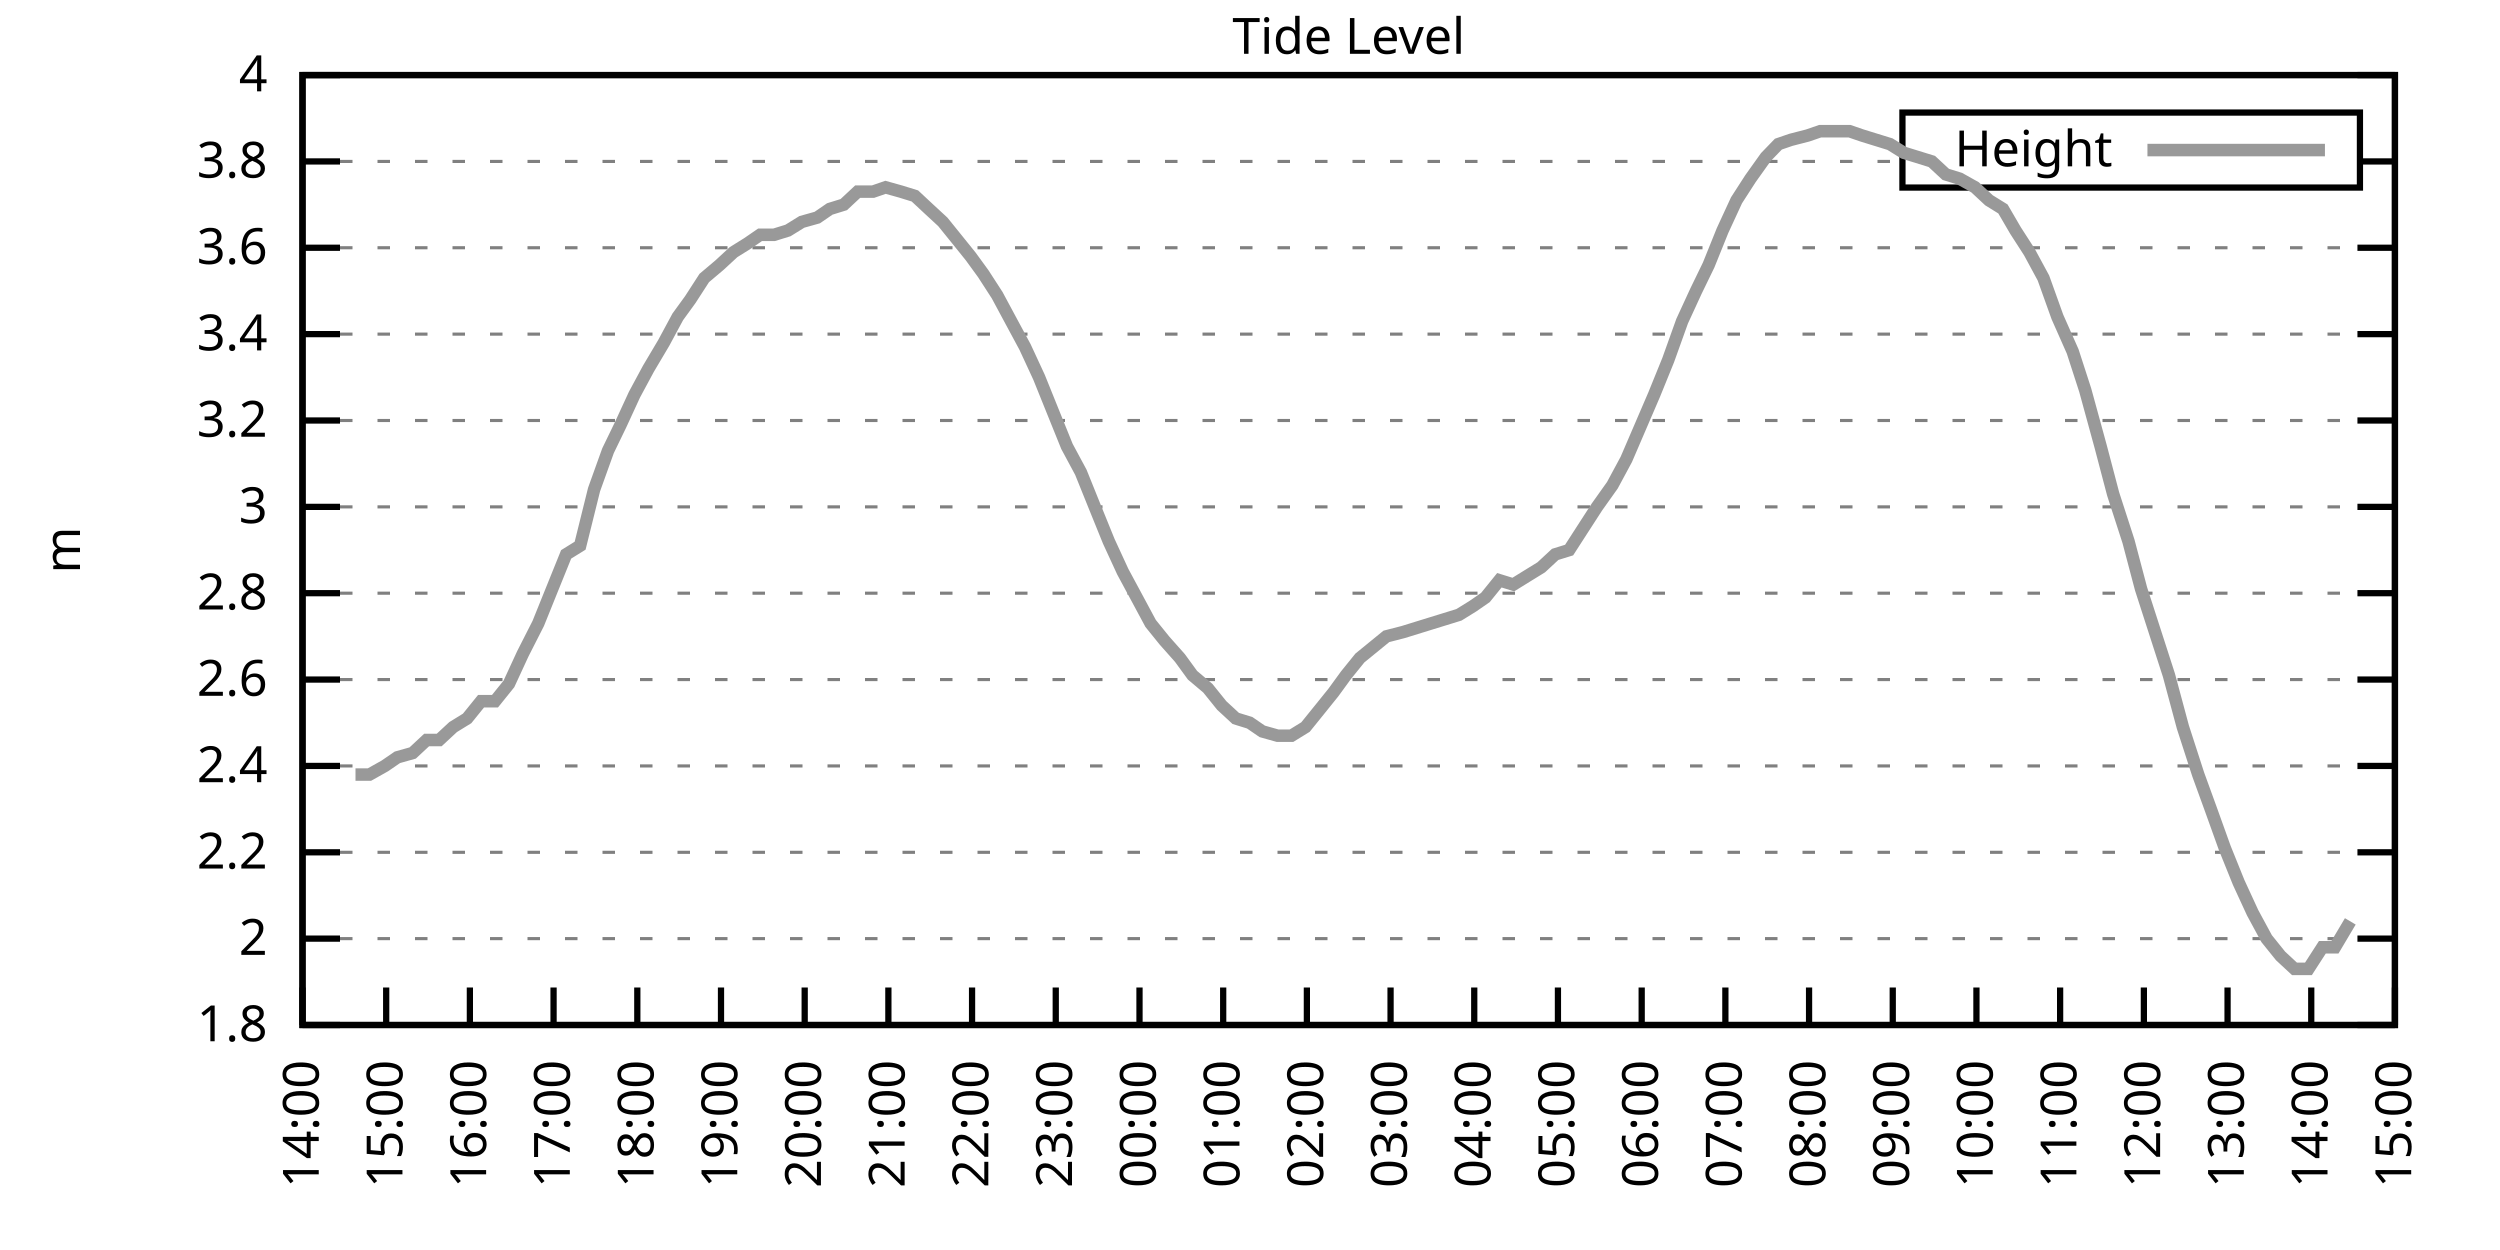
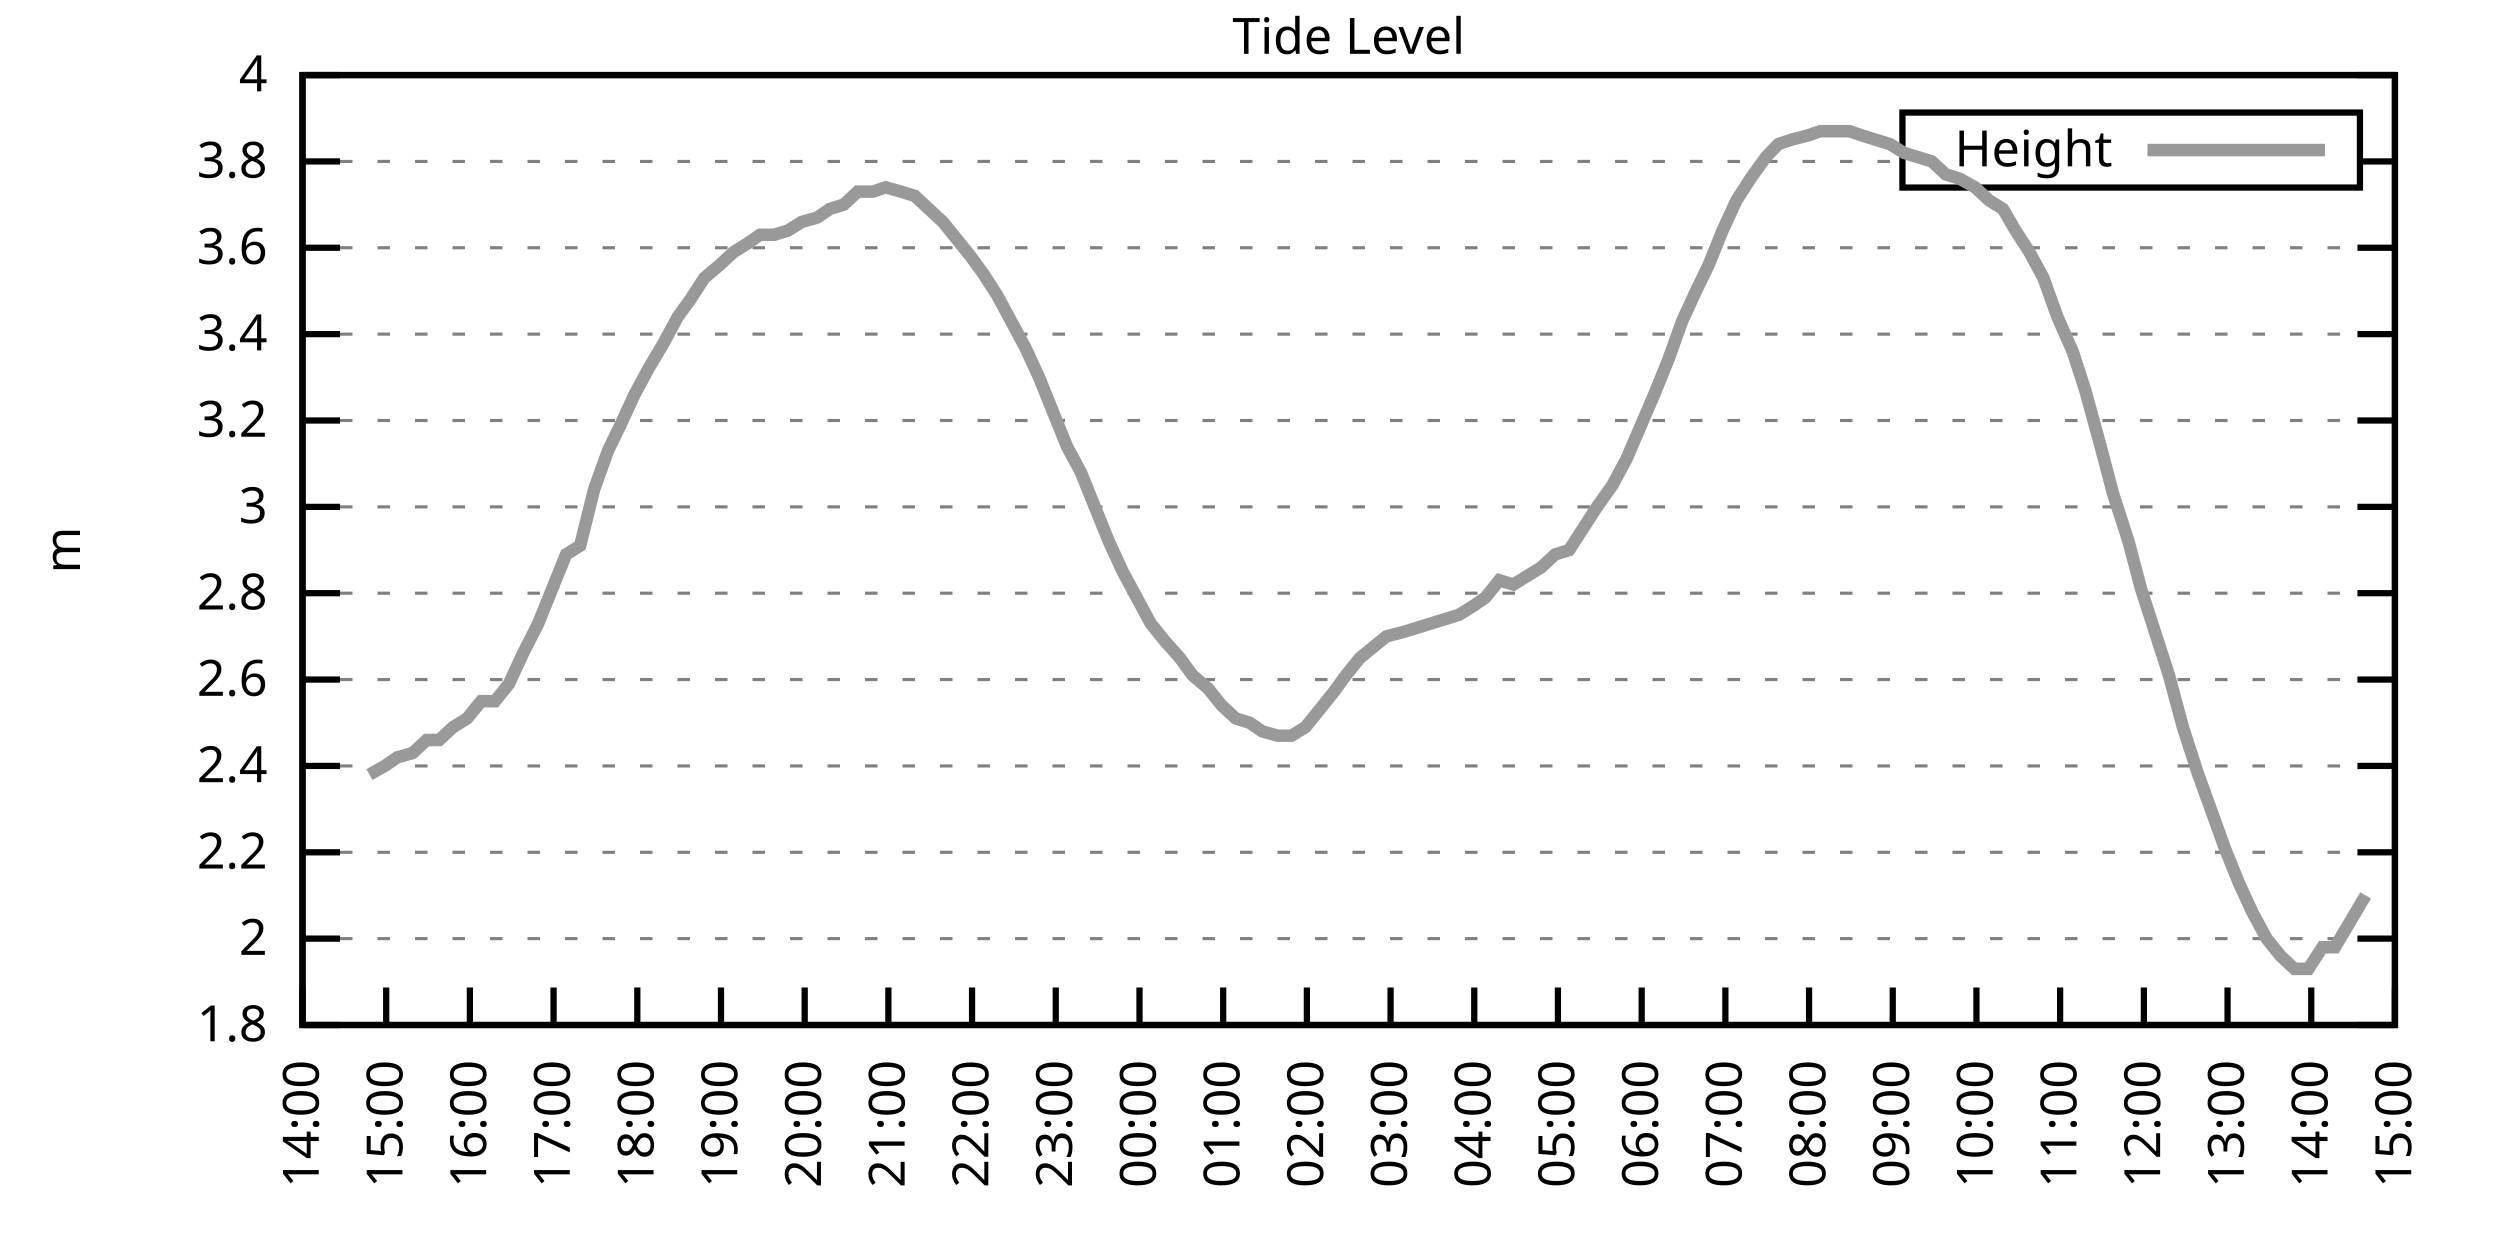
<svg xmlns="http://www.w3.org/2000/svg" xmlns:xlink="http://www.w3.org/1999/xlink" width="400" height="200" viewBox="0 0 400 200">
  <g id="gnuplot_canvas">
    <rect x="0" y="0" width="400" height="200" fill="none" />
    <defs>
      <circle id="gpDot" r="0.5" stroke-width="0.5" stroke="currentColor" />
      <path id="gpPt0" stroke-width="0.333" stroke="currentColor" d="M-1,0 h2 M0,-1 v2" />
      <path id="gpPt1" stroke-width="0.333" stroke="currentColor" d="M-1,-1 L1,1 M1,-1 L-1,1" />
      <path id="gpPt2" stroke-width="0.333" stroke="currentColor" d="M-1,0 L1,0 M0,-1 L0,1 M-1,-1 L1,1 M-1,1 L1,-1" />
      <rect id="gpPt3" stroke-width="0.333" stroke="currentColor" x="-1" y="-1" width="2" height="2" />
      <rect id="gpPt4" stroke-width="0.333" stroke="currentColor" fill="currentColor" x="-1" y="-1" width="2" height="2" />
      <circle id="gpPt5" stroke-width="0.333" stroke="currentColor" cx="0" cy="0" r="1" />
      <use xlink:href="#gpPt5" id="gpPt6" fill="currentColor" stroke="none" />
      <path id="gpPt7" stroke-width="0.333" stroke="currentColor" d="M0,-1.33 L-1.33,0.67 L1.33,0.67 z" />
      <use xlink:href="#gpPt7" id="gpPt8" fill="currentColor" stroke="none" />
      <use xlink:href="#gpPt7" id="gpPt9" stroke="currentColor" transform="rotate(180)" />
      <use xlink:href="#gpPt9" id="gpPt10" fill="currentColor" stroke="none" />
      <use xlink:href="#gpPt3" id="gpPt11" stroke="currentColor" transform="rotate(45)" />
      <use xlink:href="#gpPt11" id="gpPt12" fill="currentColor" stroke="none" />
      <path id="gpPt13" stroke-width="0.333" stroke="currentColor" d="M0,1.330 L1.265,0.411 L0.782,-1.067 L-0.782,-1.076 L-1.265,0.411 z" />
      <use xlink:href="#gpPt13" id="gpPt14" fill="currentColor" stroke="none" />
      <filter id="textbox" filterUnits="objectBoundingBox" x="0" y="0" height="1" width="1">
        <feFlood flood-color="white" flood-opacity="1" result="bgnd" />
        <feComposite in="SourceGraphic" in2="bgnd" operator="atop" />
      </filter>
      <filter id="greybox" filterUnits="objectBoundingBox" x="0" y="0" height="1" width="1">
        <feFlood flood-color="lightgrey" flood-opacity="1" result="grey" />
        <feComposite in="SourceGraphic" in2="grey" operator="atop" />
      </filter>
    </defs>
    <g fill="none" color="white" stroke="currentColor" stroke-width="1.00" stroke-linecap="butt" stroke-linejoin="miter">
</g>
    <g fill="none" color="black" stroke="currentColor" stroke-width="1.00" stroke-linecap="butt" stroke-linejoin="miter">
      <g stroke="none" shape-rendering="crispEdges">
        <polygon fill="rgb(255, 255, 255)" points="48.40,164.00 383.18,164.00 383.18,12.02 48.40,12.02 " />
      </g>
    </g>
    <g fill="none" color="black" stroke="currentColor" stroke-width="1.00" stroke-linecap="butt" stroke-linejoin="miter">
</g>
    <g fill="none" color="black" stroke="black" stroke-width="0.50" stroke-linecap="butt" stroke-linejoin="miter">
</g>
    <g fill="none" color="gray" stroke="currentColor" stroke-width="0.50" stroke-linecap="butt" stroke-linejoin="miter">
      <path stroke="gray" stroke-dasharray="2,4" class="gridline" d="M48.40,164.00 L383.19,164.00  " />
    </g>
    <g fill="none" color="gray" stroke="gray" stroke-width="1.00" stroke-linecap="butt" stroke-linejoin="miter">
</g>
    <g fill="none" color="black" stroke="currentColor" stroke-width="1.00" stroke-linecap="butt" stroke-linejoin="miter">
      <path stroke="black" d="M48.40,164.00 L54.40,164.00 M383.19,164.00 L377.19,164.00  " />
      <g transform="translate(42.80,166.60)" stroke="none" fill="black" font-family="Sans" font-size="8.00" text-anchor="end">
        <text>
          <tspan font-family="Sans"> 1.8</tspan>
        </text>
      </g>
    </g>
    <g fill="none" color="black" stroke="currentColor" stroke-width="1.00" stroke-linecap="butt" stroke-linejoin="miter">
</g>
    <g fill="none" color="black" stroke="black" stroke-width="0.50" stroke-linecap="butt" stroke-linejoin="miter">
</g>
    <g fill="none" color="gray" stroke="currentColor" stroke-width="0.50" stroke-linecap="butt" stroke-linejoin="miter">
      <path stroke="gray" stroke-dasharray="2,4" class="gridline" d="M48.40,150.18 L383.19,150.18  " />
    </g>
    <g fill="none" color="gray" stroke="gray" stroke-width="1.00" stroke-linecap="butt" stroke-linejoin="miter">
</g>
    <g fill="none" color="black" stroke="currentColor" stroke-width="1.00" stroke-linecap="butt" stroke-linejoin="miter">
      <path stroke="black" d="M48.40,150.18 L54.40,150.18 M383.19,150.18 L377.19,150.18  " />
      <g transform="translate(42.80,152.78)" stroke="none" fill="black" font-family="Sans" font-size="8.00" text-anchor="end">
        <text>
          <tspan font-family="Sans"> 2</tspan>
        </text>
      </g>
    </g>
    <g fill="none" color="black" stroke="currentColor" stroke-width="1.00" stroke-linecap="butt" stroke-linejoin="miter">
</g>
    <g fill="none" color="black" stroke="black" stroke-width="0.50" stroke-linecap="butt" stroke-linejoin="miter">
</g>
    <g fill="none" color="gray" stroke="currentColor" stroke-width="0.50" stroke-linecap="butt" stroke-linejoin="miter">
      <path stroke="gray" stroke-dasharray="2,4" class="gridline" d="M48.40,136.37 L383.19,136.37  " />
    </g>
    <g fill="none" color="gray" stroke="gray" stroke-width="1.00" stroke-linecap="butt" stroke-linejoin="miter">
</g>
    <g fill="none" color="black" stroke="currentColor" stroke-width="1.00" stroke-linecap="butt" stroke-linejoin="miter">
      <path stroke="black" d="M48.40,136.37 L54.40,136.37 M383.19,136.37 L377.19,136.37  " />
      <g transform="translate(42.80,138.97)" stroke="none" fill="black" font-family="Sans" font-size="8.00" text-anchor="end">
        <text>
          <tspan font-family="Sans"> 2.2</tspan>
        </text>
      </g>
    </g>
    <g fill="none" color="black" stroke="currentColor" stroke-width="1.00" stroke-linecap="butt" stroke-linejoin="miter">
</g>
    <g fill="none" color="black" stroke="black" stroke-width="0.50" stroke-linecap="butt" stroke-linejoin="miter">
</g>
    <g fill="none" color="gray" stroke="currentColor" stroke-width="0.50" stroke-linecap="butt" stroke-linejoin="miter">
      <path stroke="gray" stroke-dasharray="2,4" class="gridline" d="M48.40,122.55 L383.19,122.55  " />
    </g>
    <g fill="none" color="gray" stroke="gray" stroke-width="1.00" stroke-linecap="butt" stroke-linejoin="miter">
</g>
    <g fill="none" color="black" stroke="currentColor" stroke-width="1.00" stroke-linecap="butt" stroke-linejoin="miter">
      <path stroke="black" d="M48.40,122.55 L54.40,122.55 M383.19,122.55 L377.19,122.55  " />
      <g transform="translate(42.80,125.15)" stroke="none" fill="black" font-family="Sans" font-size="8.00" text-anchor="end">
        <text>
          <tspan font-family="Sans"> 2.4</tspan>
        </text>
      </g>
    </g>
    <g fill="none" color="black" stroke="currentColor" stroke-width="1.00" stroke-linecap="butt" stroke-linejoin="miter">
</g>
    <g fill="none" color="black" stroke="black" stroke-width="0.50" stroke-linecap="butt" stroke-linejoin="miter">
</g>
    <g fill="none" color="gray" stroke="currentColor" stroke-width="0.50" stroke-linecap="butt" stroke-linejoin="miter">
      <path stroke="gray" stroke-dasharray="2,4" class="gridline" d="M48.40,108.73 L383.19,108.73  " />
    </g>
    <g fill="none" color="gray" stroke="gray" stroke-width="1.00" stroke-linecap="butt" stroke-linejoin="miter">
</g>
    <g fill="none" color="black" stroke="currentColor" stroke-width="1.00" stroke-linecap="butt" stroke-linejoin="miter">
      <path stroke="black" d="M48.40,108.73 L54.40,108.73 M383.19,108.73 L377.19,108.73  " />
      <g transform="translate(42.80,111.33)" stroke="none" fill="black" font-family="Sans" font-size="8.00" text-anchor="end">
        <text>
          <tspan font-family="Sans"> 2.6</tspan>
        </text>
      </g>
    </g>
    <g fill="none" color="black" stroke="currentColor" stroke-width="1.00" stroke-linecap="butt" stroke-linejoin="miter">
</g>
    <g fill="none" color="black" stroke="black" stroke-width="0.50" stroke-linecap="butt" stroke-linejoin="miter">
</g>
    <g fill="none" color="gray" stroke="currentColor" stroke-width="0.50" stroke-linecap="butt" stroke-linejoin="miter">
      <path stroke="gray" stroke-dasharray="2,4" class="gridline" d="M48.40,94.91 L383.19,94.91  " />
    </g>
    <g fill="none" color="gray" stroke="gray" stroke-width="1.00" stroke-linecap="butt" stroke-linejoin="miter">
</g>
    <g fill="none" color="black" stroke="currentColor" stroke-width="1.00" stroke-linecap="butt" stroke-linejoin="miter">
      <path stroke="black" d="M48.40,94.91 L54.40,94.91 M383.19,94.91 L377.19,94.91  " />
      <g transform="translate(42.80,97.51)" stroke="none" fill="black" font-family="Sans" font-size="8.00" text-anchor="end">
        <text>
          <tspan font-family="Sans"> 2.8</tspan>
        </text>
      </g>
    </g>
    <g fill="none" color="black" stroke="currentColor" stroke-width="1.00" stroke-linecap="butt" stroke-linejoin="miter">
</g>
    <g fill="none" color="black" stroke="black" stroke-width="0.50" stroke-linecap="butt" stroke-linejoin="miter">
</g>
    <g fill="none" color="gray" stroke="currentColor" stroke-width="0.50" stroke-linecap="butt" stroke-linejoin="miter">
      <path stroke="gray" stroke-dasharray="2,4" class="gridline" d="M48.40,81.10 L383.19,81.10  " />
    </g>
    <g fill="none" color="gray" stroke="gray" stroke-width="1.00" stroke-linecap="butt" stroke-linejoin="miter">
</g>
    <g fill="none" color="black" stroke="currentColor" stroke-width="1.00" stroke-linecap="butt" stroke-linejoin="miter">
      <path stroke="black" d="M48.40,81.10 L54.40,81.10 M383.19,81.10 L377.19,81.10  " />
      <g transform="translate(42.80,83.70)" stroke="none" fill="black" font-family="Sans" font-size="8.00" text-anchor="end">
        <text>
          <tspan font-family="Sans"> 3</tspan>
        </text>
      </g>
    </g>
    <g fill="none" color="black" stroke="currentColor" stroke-width="1.00" stroke-linecap="butt" stroke-linejoin="miter">
</g>
    <g fill="none" color="black" stroke="black" stroke-width="0.50" stroke-linecap="butt" stroke-linejoin="miter">
</g>
    <g fill="none" color="gray" stroke="currentColor" stroke-width="0.50" stroke-linecap="butt" stroke-linejoin="miter">
      <path stroke="gray" stroke-dasharray="2,4" class="gridline" d="M48.40,67.28 L383.19,67.28  " />
    </g>
    <g fill="none" color="gray" stroke="gray" stroke-width="1.00" stroke-linecap="butt" stroke-linejoin="miter">
</g>
    <g fill="none" color="black" stroke="currentColor" stroke-width="1.00" stroke-linecap="butt" stroke-linejoin="miter">
      <path stroke="black" d="M48.40,67.28 L54.40,67.28 M383.19,67.28 L377.19,67.28  " />
      <g transform="translate(42.80,69.88)" stroke="none" fill="black" font-family="Sans" font-size="8.00" text-anchor="end">
        <text>
          <tspan font-family="Sans"> 3.2</tspan>
        </text>
      </g>
    </g>
    <g fill="none" color="black" stroke="currentColor" stroke-width="1.00" stroke-linecap="butt" stroke-linejoin="miter">
</g>
    <g fill="none" color="black" stroke="black" stroke-width="0.50" stroke-linecap="butt" stroke-linejoin="miter">
</g>
    <g fill="none" color="gray" stroke="currentColor" stroke-width="0.50" stroke-linecap="butt" stroke-linejoin="miter">
      <path stroke="gray" stroke-dasharray="2,4" class="gridline" d="M48.40,53.46 L383.19,53.46  " />
    </g>
    <g fill="none" color="gray" stroke="gray" stroke-width="1.00" stroke-linecap="butt" stroke-linejoin="miter">
</g>
    <g fill="none" color="black" stroke="currentColor" stroke-width="1.00" stroke-linecap="butt" stroke-linejoin="miter">
      <path stroke="black" d="M48.40,53.46 L54.40,53.46 M383.19,53.46 L377.19,53.46  " />
      <g transform="translate(42.80,56.06)" stroke="none" fill="black" font-family="Sans" font-size="8.00" text-anchor="end">
        <text>
          <tspan font-family="Sans"> 3.4</tspan>
        </text>
      </g>
    </g>
    <g fill="none" color="black" stroke="currentColor" stroke-width="1.00" stroke-linecap="butt" stroke-linejoin="miter">
</g>
    <g fill="none" color="black" stroke="black" stroke-width="0.50" stroke-linecap="butt" stroke-linejoin="miter">
</g>
    <g fill="none" color="gray" stroke="currentColor" stroke-width="0.50" stroke-linecap="butt" stroke-linejoin="miter">
      <path stroke="gray" stroke-dasharray="2,4" class="gridline" d="M48.40,39.64 L383.19,39.64  " />
    </g>
    <g fill="none" color="gray" stroke="gray" stroke-width="1.00" stroke-linecap="butt" stroke-linejoin="miter">
</g>
    <g fill="none" color="black" stroke="currentColor" stroke-width="1.00" stroke-linecap="butt" stroke-linejoin="miter">
      <path stroke="black" d="M48.40,39.64 L54.40,39.64 M383.19,39.64 L377.19,39.64  " />
      <g transform="translate(42.80,42.24)" stroke="none" fill="black" font-family="Sans" font-size="8.00" text-anchor="end">
        <text>
          <tspan font-family="Sans"> 3.6</tspan>
        </text>
      </g>
    </g>
    <g fill="none" color="black" stroke="currentColor" stroke-width="1.00" stroke-linecap="butt" stroke-linejoin="miter">
</g>
    <g fill="none" color="black" stroke="black" stroke-width="0.50" stroke-linecap="butt" stroke-linejoin="miter">
</g>
    <g fill="none" color="gray" stroke="currentColor" stroke-width="0.50" stroke-linecap="butt" stroke-linejoin="miter">
      <path stroke="gray" stroke-dasharray="2,4" class="gridline" d="M48.40,25.83 L304.39,25.83 M377.59,25.83 L383.19,25.83  " />
    </g>
    <g fill="none" color="gray" stroke="gray" stroke-width="1.00" stroke-linecap="butt" stroke-linejoin="miter">
</g>
    <g fill="none" color="black" stroke="currentColor" stroke-width="1.00" stroke-linecap="butt" stroke-linejoin="miter">
      <path stroke="black" d="M48.40,25.83 L54.40,25.83 M383.19,25.83 L377.19,25.83  " />
      <g transform="translate(42.80,28.43)" stroke="none" fill="black" font-family="Sans" font-size="8.00" text-anchor="end">
        <text>
          <tspan font-family="Sans"> 3.8</tspan>
        </text>
      </g>
    </g>
    <g fill="none" color="black" stroke="currentColor" stroke-width="1.00" stroke-linecap="butt" stroke-linejoin="miter">
</g>
    <g fill="none" color="black" stroke="black" stroke-width="0.50" stroke-linecap="butt" stroke-linejoin="miter">
</g>
    <g fill="none" color="gray" stroke="currentColor" stroke-width="0.50" stroke-linecap="butt" stroke-linejoin="miter">
      <path stroke="gray" stroke-dasharray="2,4" class="gridline" d="M48.40,12.01 L383.19,12.01  " />
    </g>
    <g fill="none" color="gray" stroke="gray" stroke-width="1.00" stroke-linecap="butt" stroke-linejoin="miter">
</g>
    <g fill="none" color="black" stroke="currentColor" stroke-width="1.00" stroke-linecap="butt" stroke-linejoin="miter">
      <path stroke="black" d="M48.40,12.01 L54.40,12.01 M383.19,12.01 L377.19,12.01  " />
      <g transform="translate(42.80,14.61)" stroke="none" fill="black" font-family="Sans" font-size="8.00" text-anchor="end">
        <text>
          <tspan font-family="Sans"> 4</tspan>
        </text>
      </g>
    </g>
    <g fill="none" color="black" stroke="currentColor" stroke-width="1.00" stroke-linecap="butt" stroke-linejoin="miter">
      <path stroke="black" d="M48.40,164.00 L48.40,158.00  " />
      <g transform="translate(51.00,169.60) rotate(270.00)" stroke="none" fill="black" font-family="Sans" font-size="8.00" text-anchor="end">
        <text>
          <tspan font-family="Sans">14:00</tspan>
        </text>
      </g>
    </g>
    <g fill="none" color="black" stroke="currentColor" stroke-width="1.00" stroke-linecap="butt" stroke-linejoin="miter">
      <path stroke="black" d="M61.79,164.00 L61.79,158.00  " />
      <g transform="translate(64.39,169.60) rotate(270.00)" stroke="none" fill="black" font-family="Sans" font-size="8.00" text-anchor="end">
        <text>
          <tspan font-family="Sans">15:00</tspan>
        </text>
      </g>
    </g>
    <g fill="none" color="black" stroke="currentColor" stroke-width="1.00" stroke-linecap="butt" stroke-linejoin="miter">
      <path stroke="black" d="M75.18,164.00 L75.18,158.00  " />
      <g transform="translate(77.78,169.60) rotate(270.00)" stroke="none" fill="black" font-family="Sans" font-size="8.00" text-anchor="end">
        <text>
          <tspan font-family="Sans">16:00</tspan>
        </text>
      </g>
    </g>
    <g fill="none" color="black" stroke="currentColor" stroke-width="1.00" stroke-linecap="butt" stroke-linejoin="miter">
      <path stroke="black" d="M88.57,164.00 L88.57,158.00  " />
      <g transform="translate(91.17,169.60) rotate(270.00)" stroke="none" fill="black" font-family="Sans" font-size="8.00" text-anchor="end">
        <text>
          <tspan font-family="Sans">17:00</tspan>
        </text>
      </g>
    </g>
    <g fill="none" color="black" stroke="currentColor" stroke-width="1.00" stroke-linecap="butt" stroke-linejoin="miter">
      <path stroke="black" d="M101.97,164.00 L101.97,158.00  " />
      <g transform="translate(104.57,169.60) rotate(270.00)" stroke="none" fill="black" font-family="Sans" font-size="8.00" text-anchor="end">
        <text>
          <tspan font-family="Sans">18:00</tspan>
        </text>
      </g>
    </g>
    <g fill="none" color="black" stroke="currentColor" stroke-width="1.00" stroke-linecap="butt" stroke-linejoin="miter">
      <path stroke="black" d="M115.36,164.00 L115.36,158.00  " />
      <g transform="translate(117.96,169.60) rotate(270.00)" stroke="none" fill="black" font-family="Sans" font-size="8.00" text-anchor="end">
        <text>
          <tspan font-family="Sans">19:00</tspan>
        </text>
      </g>
    </g>
    <g fill="none" color="black" stroke="currentColor" stroke-width="1.00" stroke-linecap="butt" stroke-linejoin="miter">
      <path stroke="black" d="M128.75,164.00 L128.75,158.00  " />
      <g transform="translate(131.35,169.60) rotate(270.00)" stroke="none" fill="black" font-family="Sans" font-size="8.00" text-anchor="end">
        <text>
          <tspan font-family="Sans">20:00</tspan>
        </text>
      </g>
    </g>
    <g fill="none" color="black" stroke="currentColor" stroke-width="1.00" stroke-linecap="butt" stroke-linejoin="miter">
      <path stroke="black" d="M142.14,164.00 L142.14,158.00  " />
      <g transform="translate(144.74,169.60) rotate(270.00)" stroke="none" fill="black" font-family="Sans" font-size="8.00" text-anchor="end">
        <text>
          <tspan font-family="Sans">21:00</tspan>
        </text>
      </g>
    </g>
    <g fill="none" color="black" stroke="currentColor" stroke-width="1.00" stroke-linecap="butt" stroke-linejoin="miter">
      <path stroke="black" d="M155.53,164.00 L155.53,158.00  " />
      <g transform="translate(158.13,169.60) rotate(270.00)" stroke="none" fill="black" font-family="Sans" font-size="8.00" text-anchor="end">
        <text>
          <tspan font-family="Sans">22:00</tspan>
        </text>
      </g>
    </g>
    <g fill="none" color="black" stroke="currentColor" stroke-width="1.00" stroke-linecap="butt" stroke-linejoin="miter">
      <path stroke="black" d="M168.92,164.00 L168.92,158.00  " />
      <g transform="translate(171.52,169.60) rotate(270.00)" stroke="none" fill="black" font-family="Sans" font-size="8.00" text-anchor="end">
        <text>
          <tspan font-family="Sans">23:00</tspan>
        </text>
      </g>
    </g>
    <g fill="none" color="black" stroke="currentColor" stroke-width="1.00" stroke-linecap="butt" stroke-linejoin="miter">
      <path stroke="black" d="M182.32,164.00 L182.32,158.00  " />
      <g transform="translate(184.92,169.60) rotate(270.00)" stroke="none" fill="black" font-family="Sans" font-size="8.00" text-anchor="end">
        <text>
          <tspan font-family="Sans">00:00</tspan>
        </text>
      </g>
    </g>
    <g fill="none" color="black" stroke="currentColor" stroke-width="1.00" stroke-linecap="butt" stroke-linejoin="miter">
      <path stroke="black" d="M195.71,164.00 L195.71,158.00  " />
      <g transform="translate(198.31,169.60) rotate(270.00)" stroke="none" fill="black" font-family="Sans" font-size="8.00" text-anchor="end">
        <text>
          <tspan font-family="Sans">01:00</tspan>
        </text>
      </g>
    </g>
    <g fill="none" color="black" stroke="currentColor" stroke-width="1.00" stroke-linecap="butt" stroke-linejoin="miter">
      <path stroke="black" d="M209.10,164.00 L209.10,158.00  " />
      <g transform="translate(211.70,169.60) rotate(270.00)" stroke="none" fill="black" font-family="Sans" font-size="8.00" text-anchor="end">
        <text>
          <tspan font-family="Sans">02:00</tspan>
        </text>
      </g>
    </g>
    <g fill="none" color="black" stroke="currentColor" stroke-width="1.00" stroke-linecap="butt" stroke-linejoin="miter">
      <path stroke="black" d="M222.49,164.00 L222.49,158.00  " />
      <g transform="translate(225.09,169.60) rotate(270.00)" stroke="none" fill="black" font-family="Sans" font-size="8.00" text-anchor="end">
        <text>
          <tspan font-family="Sans">03:00</tspan>
        </text>
      </g>
    </g>
    <g fill="none" color="black" stroke="currentColor" stroke-width="1.00" stroke-linecap="butt" stroke-linejoin="miter">
      <path stroke="black" d="M235.88,164.00 L235.88,158.00  " />
      <g transform="translate(238.48,169.60) rotate(270.00)" stroke="none" fill="black" font-family="Sans" font-size="8.00" text-anchor="end">
        <text>
          <tspan font-family="Sans">04:00</tspan>
        </text>
      </g>
    </g>
    <g fill="none" color="black" stroke="currentColor" stroke-width="1.00" stroke-linecap="butt" stroke-linejoin="miter">
      <path stroke="black" d="M249.27,164.00 L249.27,158.00  " />
      <g transform="translate(251.87,169.60) rotate(270.00)" stroke="none" fill="black" font-family="Sans" font-size="8.00" text-anchor="end">
        <text>
          <tspan font-family="Sans">05:00</tspan>
        </text>
      </g>
    </g>
    <g fill="none" color="black" stroke="currentColor" stroke-width="1.00" stroke-linecap="butt" stroke-linejoin="miter">
      <path stroke="black" d="M262.67,164.00 L262.67,158.00  " />
      <g transform="translate(265.27,169.60) rotate(270.00)" stroke="none" fill="black" font-family="Sans" font-size="8.00" text-anchor="end">
        <text>
          <tspan font-family="Sans">06:00</tspan>
        </text>
      </g>
    </g>
    <g fill="none" color="black" stroke="currentColor" stroke-width="1.00" stroke-linecap="butt" stroke-linejoin="miter">
      <path stroke="black" d="M276.06,164.00 L276.06,158.00  " />
      <g transform="translate(278.66,169.60) rotate(270.00)" stroke="none" fill="black" font-family="Sans" font-size="8.00" text-anchor="end">
        <text>
          <tspan font-family="Sans">07:00</tspan>
        </text>
      </g>
    </g>
    <g fill="none" color="black" stroke="currentColor" stroke-width="1.00" stroke-linecap="butt" stroke-linejoin="miter">
      <path stroke="black" d="M289.45,164.00 L289.45,158.00  " />
      <g transform="translate(292.05,169.60) rotate(270.00)" stroke="none" fill="black" font-family="Sans" font-size="8.00" text-anchor="end">
        <text>
          <tspan font-family="Sans">08:00</tspan>
        </text>
      </g>
    </g>
    <g fill="none" color="black" stroke="currentColor" stroke-width="1.00" stroke-linecap="butt" stroke-linejoin="miter">
      <path stroke="black" d="M302.84,164.00 L302.84,158.00  " />
      <g transform="translate(305.44,169.60) rotate(270.00)" stroke="none" fill="black" font-family="Sans" font-size="8.00" text-anchor="end">
        <text>
          <tspan font-family="Sans">09:00</tspan>
        </text>
      </g>
    </g>
    <g fill="none" color="black" stroke="currentColor" stroke-width="1.00" stroke-linecap="butt" stroke-linejoin="miter">
      <path stroke="black" d="M316.23,164.00 L316.23,158.00  " />
      <g transform="translate(318.83,169.60) rotate(270.00)" stroke="none" fill="black" font-family="Sans" font-size="8.00" text-anchor="end">
        <text>
          <tspan font-family="Sans">10:00</tspan>
        </text>
      </g>
    </g>
    <g fill="none" color="black" stroke="currentColor" stroke-width="1.00" stroke-linecap="butt" stroke-linejoin="miter">
      <path stroke="black" d="M329.62,164.00 L329.62,158.00  " />
      <g transform="translate(332.22,169.60) rotate(270.00)" stroke="none" fill="black" font-family="Sans" font-size="8.00" text-anchor="end">
        <text>
          <tspan font-family="Sans">11:00</tspan>
        </text>
      </g>
    </g>
    <g fill="none" color="black" stroke="currentColor" stroke-width="1.00" stroke-linecap="butt" stroke-linejoin="miter">
      <path stroke="black" d="M343.02,164.00 L343.02,158.00  " />
      <g transform="translate(345.62,169.60) rotate(270.00)" stroke="none" fill="black" font-family="Sans" font-size="8.00" text-anchor="end">
        <text>
          <tspan font-family="Sans">12:00</tspan>
        </text>
      </g>
    </g>
    <g fill="none" color="black" stroke="currentColor" stroke-width="1.00" stroke-linecap="butt" stroke-linejoin="miter">
      <path stroke="black" d="M356.41,164.00 L356.41,158.00  " />
      <g transform="translate(359.01,169.60) rotate(270.00)" stroke="none" fill="black" font-family="Sans" font-size="8.00" text-anchor="end">
        <text>
          <tspan font-family="Sans">13:00</tspan>
        </text>
      </g>
    </g>
    <g fill="none" color="black" stroke="currentColor" stroke-width="1.00" stroke-linecap="butt" stroke-linejoin="miter">
      <path stroke="black" d="M369.80,164.00 L369.80,158.00  " />
      <g transform="translate(372.40,169.60) rotate(270.00)" stroke="none" fill="black" font-family="Sans" font-size="8.00" text-anchor="end">
        <text>
          <tspan font-family="Sans">14:00</tspan>
        </text>
      </g>
    </g>
    <g fill="none" color="black" stroke="currentColor" stroke-width="1.00" stroke-linecap="butt" stroke-linejoin="miter">
      <path stroke="black" d="M383.19,164.00 L383.19,158.00  " />
      <g transform="translate(385.79,169.60) rotate(270.00)" stroke="none" fill="black" font-family="Sans" font-size="8.00" text-anchor="end">
        <text>
          <tspan font-family="Sans">15:00</tspan>
        </text>
      </g>
    </g>
    <g fill="none" color="black" stroke="currentColor" stroke-width="1.00" stroke-linecap="butt" stroke-linejoin="miter">
</g>
    <g fill="none" color="black" stroke="currentColor" stroke-width="1.00" stroke-linecap="butt" stroke-linejoin="miter">
      <path stroke="black" d="M48.40,12.01 L48.40,164.00 L383.19,164.00 L383.19,12.01 L48.40,12.01 Z  " />
    </g>
    <g fill="none" color="black" stroke="currentColor" stroke-width="1.00" stroke-linecap="butt" stroke-linejoin="miter">
</g>
    <g fill="none" color="black" stroke="currentColor" stroke-width="1.00" stroke-linecap="butt" stroke-linejoin="miter">
      <path stroke="black" d="M304.39,30.01 L304.39,18.01 L377.59,18.01 L377.59,30.01 L304.39,30.01 Z  " />
    </g>
    <g id="Tide_level_plot_1">
      <g fill="none" color="white" stroke="black" stroke-width="2.00" stroke-linecap="butt" stroke-linejoin="miter">
</g>
      <g fill="none" color="black" stroke="currentColor" stroke-width="2.00" stroke-linecap="butt" stroke-linejoin="miter">
        <g transform="translate(337.99,26.61)" stroke="none" fill="black" font-family="Sans" font-size="8.00" text-anchor="end">
          <text>
            <tspan font-family="Sans">Height</tspan>
          </text>
        </g>
      </g>
      <g fill="none" color="black" stroke="currentColor" stroke-width="2.00" stroke-linecap="butt" stroke-linejoin="miter">
-         <path stroke="rgb(153, 153, 153)" d="M343.59,24.01 L371.99,24.01 M56.88,123.93 L59.11,123.93 L61.57,122.55 L63.58,121.17 L66.03,120.48 L68.26,118.40   L70.27,118.40 L72.50,116.33 L74.74,114.95 L76.97,112.19 L79.20,112.19 L81.43,109.42 L83.66,104.59 L86.12,99.75   L88.35,94.22 L90.58,88.70 L92.82,87.31 L95.05,78.33 L97.28,72.12 L99.29,67.97 L101.52,63.13 L103.75,58.99   L106.21,54.84 L108.44,50.70 L110.45,47.93 L112.68,44.48 L115.13,42.41 L117.37,40.34 L119.60,38.95 L121.61,37.57   L123.84,37.57 L126.07,36.88 L128.30,35.50 L130.76,34.81 L132.77,33.43 L135.00,32.74 L137.23,30.66 L139.69,30.66   L141.69,29.97 L144.15,30.66 L146.38,31.35 L148.61,33.43 L150.85,35.50 L153.08,38.26 L155.31,41.03 L157.32,43.79   L159.55,47.24 L161.78,51.39 L164.01,55.53 L166.25,60.37 L168.48,65.90 L170.71,71.42 L172.94,75.57 L175.17,81.10   L177.41,86.62 L179.64,91.46 L181.87,95.60 L184.10,99.75 L186.33,102.51 L188.79,105.28 L190.80,108.04 L193.25,110.11   L195.48,112.88 L197.72,114.95 L199.95,115.64 L201.96,117.02 L204.41,117.71 L206.64,117.71 L208.88,116.33 L211.11,113.57   L213.34,110.80 L215.35,108.04 L217.58,105.28 L221.82,101.82 L224.50,101.13 L226.73,100.44 L228.96,99.75 L231.20,99.06   L233.43,98.37 L235.66,96.99 L237.67,95.60 L239.90,92.84 L242.13,93.53 L244.36,92.15 L246.60,90.77 L248.83,88.70   L251.06,88.01 L253.29,84.55 L255.52,81.10 L257.98,77.64 L260.21,73.50 L264.67,63.13 L266.91,57.61 L269.14,51.39   L271.37,46.55 L273.38,42.41 L275.61,36.88 L277.84,32.05 L280.07,28.59 L282.53,25.14 L284.54,23.06 L286.55,22.37   L289.23,21.68 L291.23,20.99 L293.47,20.99 L295.92,20.99 L297.93,21.68 L300.16,22.37 L302.39,23.06 L304.63,24.45   L306.86,25.14 L309.09,25.83 L311.32,27.90 L313.55,28.59 L316.01,29.97 L318.24,32.05 L320.47,33.43 L322.48,36.88   L324.71,40.34 L326.95,44.48 L329.18,50.70 L331.63,56.23 L333.64,62.44 L336.10,71.42 L338.10,79.02 L340.56,86.62   L342.57,94.22 L344.80,101.13 L347.03,108.04 L349.26,116.33 L351.72,123.93 L353.73,129.46 L355.96,135.67 L358.19,141.20   L360.42,146.04 L362.66,150.18 L364.89,152.95 L367.12,155.02 L369.35,155.02 L371.58,151.56 L373.59,151.56 L376.05,147.42    " />
+         <path stroke="rgb(153, 153, 153)" d="M343.59,24.01 L371.99,24.01 M59.11,123.93 L61.57,122.55 L63.58,121.17 L66.03,120.48 L68.26,118.40 L70.27,118.40   L72.50,116.33 L74.74,114.95 L76.97,112.19 L79.20,112.19 L81.43,109.42 L83.66,104.59 L86.12,99.75 L88.35,94.22   L90.58,88.70 L92.82,87.31 L95.05,78.33 L97.28,72.12 L99.29,67.97 L101.52,63.13 L103.75,58.99 L106.21,54.84   L108.44,50.70 L110.45,47.93 L112.68,44.48 L115.13,42.41 L117.37,40.34 L119.60,38.95 L121.61,37.57 L123.84,37.57   L126.07,36.88 L128.30,35.50 L130.76,34.81 L132.77,33.43 L135.00,32.74 L137.23,30.66 L139.69,30.66 L141.69,29.97   L144.15,30.66 L146.38,31.35 L148.61,33.43 L150.85,35.50 L153.08,38.26 L155.31,41.03 L157.32,43.79 L159.55,47.24   L161.78,51.39 L164.01,55.53 L166.25,60.37 L168.48,65.90 L170.71,71.42 L172.94,75.57 L175.17,81.10 L177.41,86.62   L179.64,91.46 L181.87,95.60 L184.10,99.75 L186.33,102.51 L188.79,105.28 L190.80,108.04 L193.25,110.11 L195.48,112.88   L197.72,114.95 L199.95,115.64 L201.96,117.02 L204.41,117.71 L206.64,117.71 L208.88,116.33 L211.11,113.57 L213.34,110.80   L215.35,108.04 L217.58,105.28 L221.82,101.82 L224.50,101.13 L226.73,100.44 L228.96,99.75 L231.20,99.06 L233.43,98.37   L235.66,96.99 L237.67,95.60 L239.90,92.84 L242.13,93.53 L244.36,92.15 L246.60,90.77 L248.83,88.70 L251.06,88.01   L253.29,84.55 L255.52,81.10 L257.98,77.64 L260.21,73.50 L264.67,63.13 L266.91,57.61 L269.14,51.39 L271.37,46.55   L273.38,42.41 L275.61,36.88 L277.84,32.05 L280.07,28.59 L282.53,25.14 L284.54,23.06 L286.55,22.37 L289.23,21.68   L291.23,20.99 L293.47,20.99 L295.92,20.99 L297.93,21.68 L300.16,22.37 L302.39,23.06 L304.63,24.45 L306.86,25.14   L309.09,25.83 L311.32,27.90 L313.55,28.59 L316.01,29.97 L318.24,32.05 L320.47,33.43 L322.48,36.88 L324.71,40.34   L326.95,44.48 L329.18,50.70 L331.63,56.23 L333.64,62.44 L336.10,71.42 L338.10,79.02 L340.56,86.62 L342.57,94.22   L344.80,101.13 L347.03,108.04 L349.26,116.33 L351.72,123.93 L353.73,129.46 L355.96,135.67 L358.19,141.20 L360.42,146.04   L362.66,150.18 L364.89,152.95 L367.12,155.02 L369.35,155.02 L371.58,151.56 L373.59,151.56 L376.05,147.42 L378.50,143.27    " />
      </g>
    </g>
    <g fill="none" color="black" stroke="currentColor" stroke-width="2.00" stroke-linecap="butt" stroke-linejoin="miter">
</g>
    <g fill="none" color="black" stroke="black" stroke-width="1.00" stroke-linecap="butt" stroke-linejoin="miter">
</g>
    <g fill="none" color="black" stroke="currentColor" stroke-width="1.00" stroke-linecap="butt" stroke-linejoin="miter">
      <path stroke="black" d="M48.40,12.01 L48.40,164.00 L383.19,164.00 L383.19,12.01 L48.40,12.01 Z  " />
      <g transform="translate(12.80,88.01) rotate(270.00)" stroke="none" fill="black" font-family="Sans" font-size="8.00" text-anchor="middle">
        <text>
          <tspan font-family="Sans">m</tspan>
        </text>
      </g>
    </g>
    <g fill="none" color="black" stroke="currentColor" stroke-width="1.00" stroke-linecap="butt" stroke-linejoin="miter">
</g>
    <g fill="none" color="black" stroke="currentColor" stroke-width="1.00" stroke-linecap="butt" stroke-linejoin="miter">
      <g transform="translate(215.79,8.61)" stroke="none" fill="black" font-family="Sans" font-size="8.00" text-anchor="middle">
        <text>
          <tspan font-family="Sans">Tide Level</tspan>
        </text>
      </g>
    </g>
    <g fill="none" color="black" stroke="currentColor" stroke-width="1.00" stroke-linecap="butt" stroke-linejoin="miter">
</g>
  </g>
</svg>
